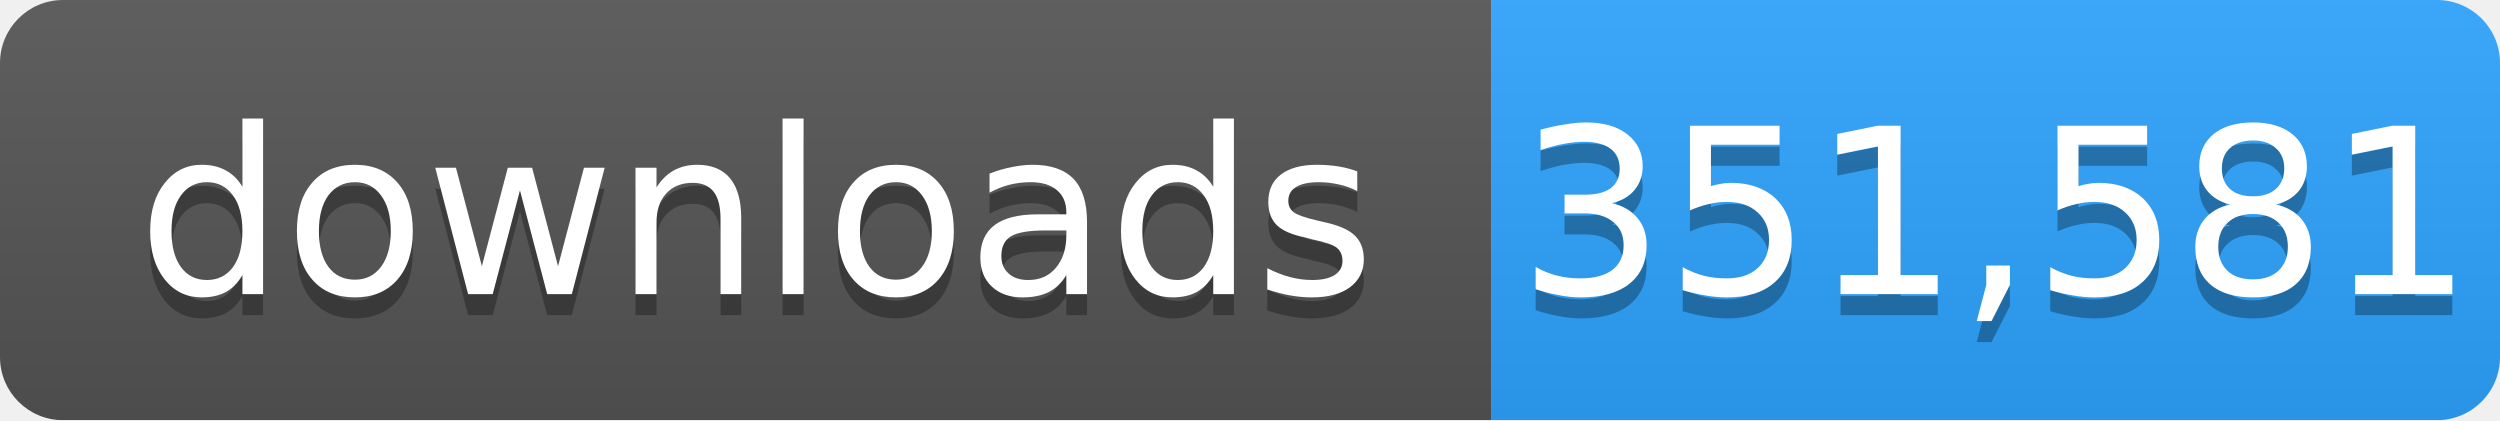
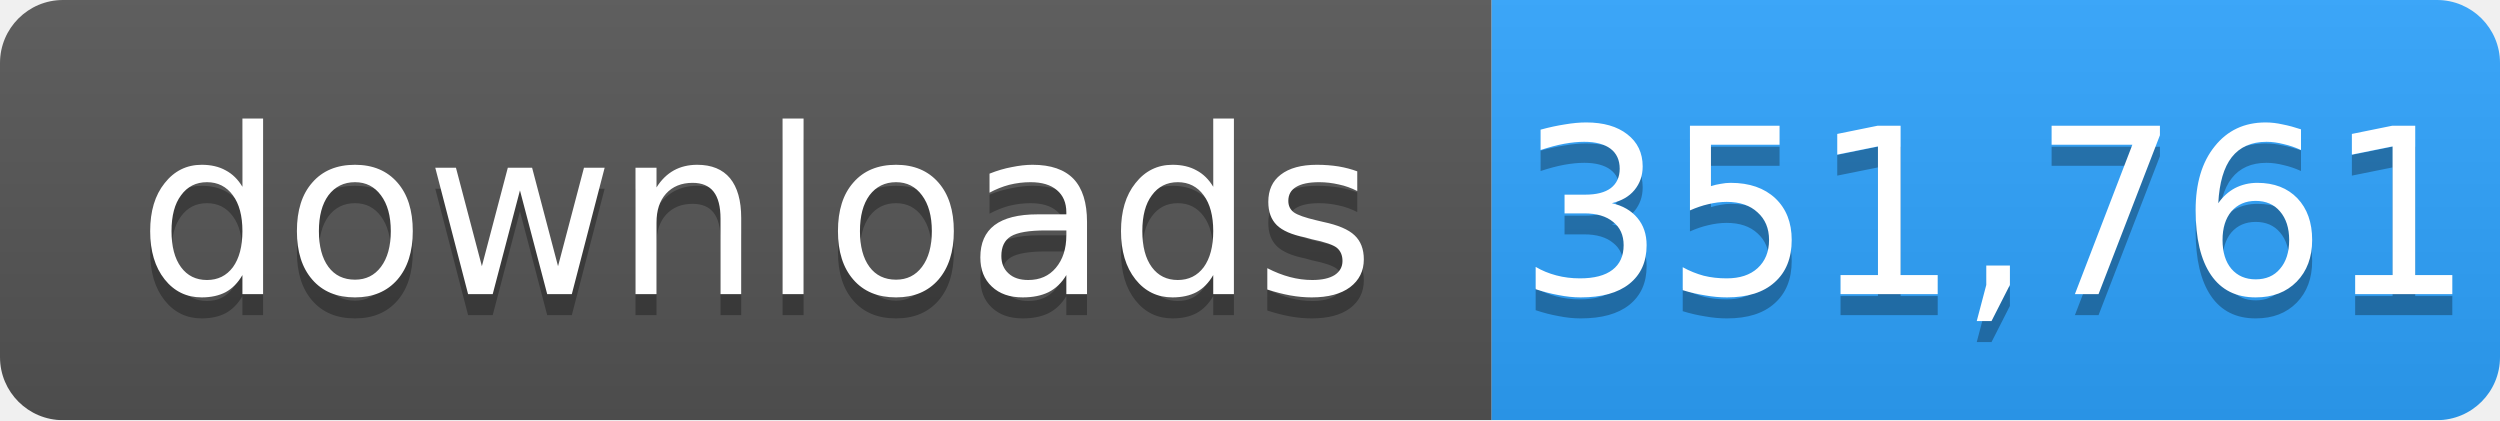
- <svg xmlns="http://www.w3.org/2000/svg" width="119" height="20" role="img" aria-label="downloads: 351,581">
+ <svg xmlns="http://www.w3.org/2000/svg" width="119" height="20" role="img" aria-label="downloads: 351,761">
  <linearGradient id="s" x2="0" y2="100%">
    <stop offset="0" stop-color="#bbb" stop-opacity=".1" />
    <stop offset="1" stop-opacity=".1" />
  </linearGradient>
  <mask id="m">
    <rect width="119" height="20" rx="3" fill="#fff" />
  </mask>
  <g mask="url(#m)">
    <rect width="71" height="20" fill="#555" />
    <rect x="71" width="48" height="20" fill="#2ea4ff" />
    <rect width="119" height="20" fill="url(#s)" />
  </g>
  <g fill="#fff" text-anchor="middle" font-family="Verdana,Geneva,DejaVu Sans,sans-serif" font-size="11">
    <text x="36" y="15" fill="#010101" fill-opacity=".3">downloads</text>
    <text x="36" y="14">downloads</text>
-     <text x="95" y="15" fill="#010101" fill-opacity=".3">351,581</text>
-     <text x="95" y="14">351,581</text>
+     <text x="95" y="15" fill="#010101" fill-opacity=".3">351,761</text>
+     <text x="95" y="14">351,761</text>
  </g>
</svg>
